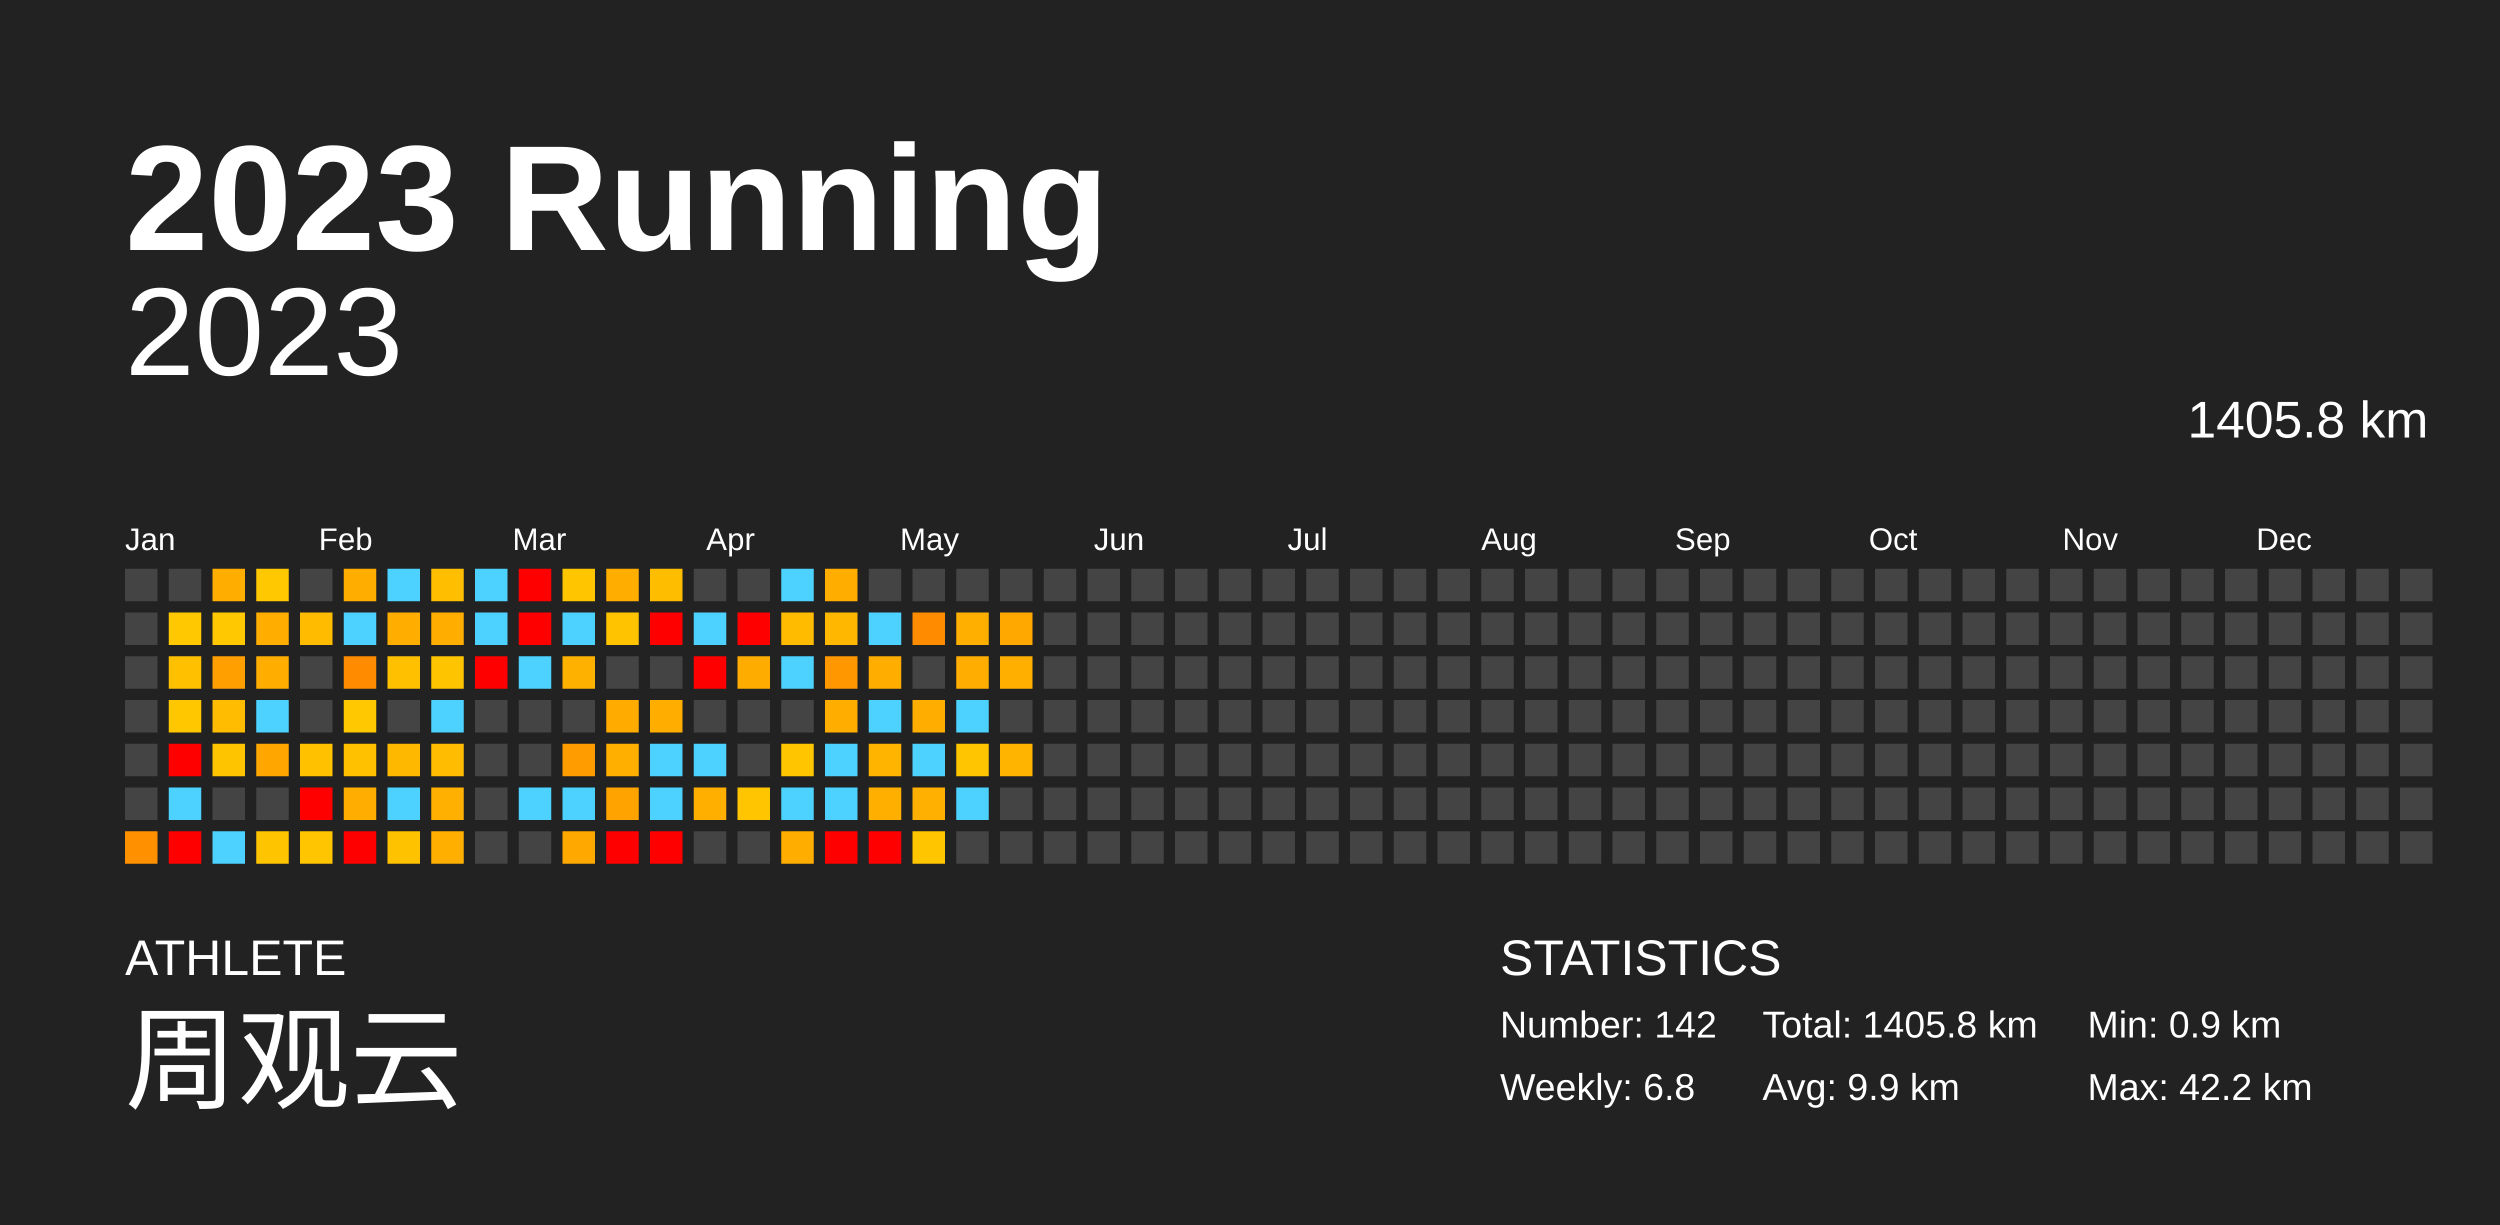
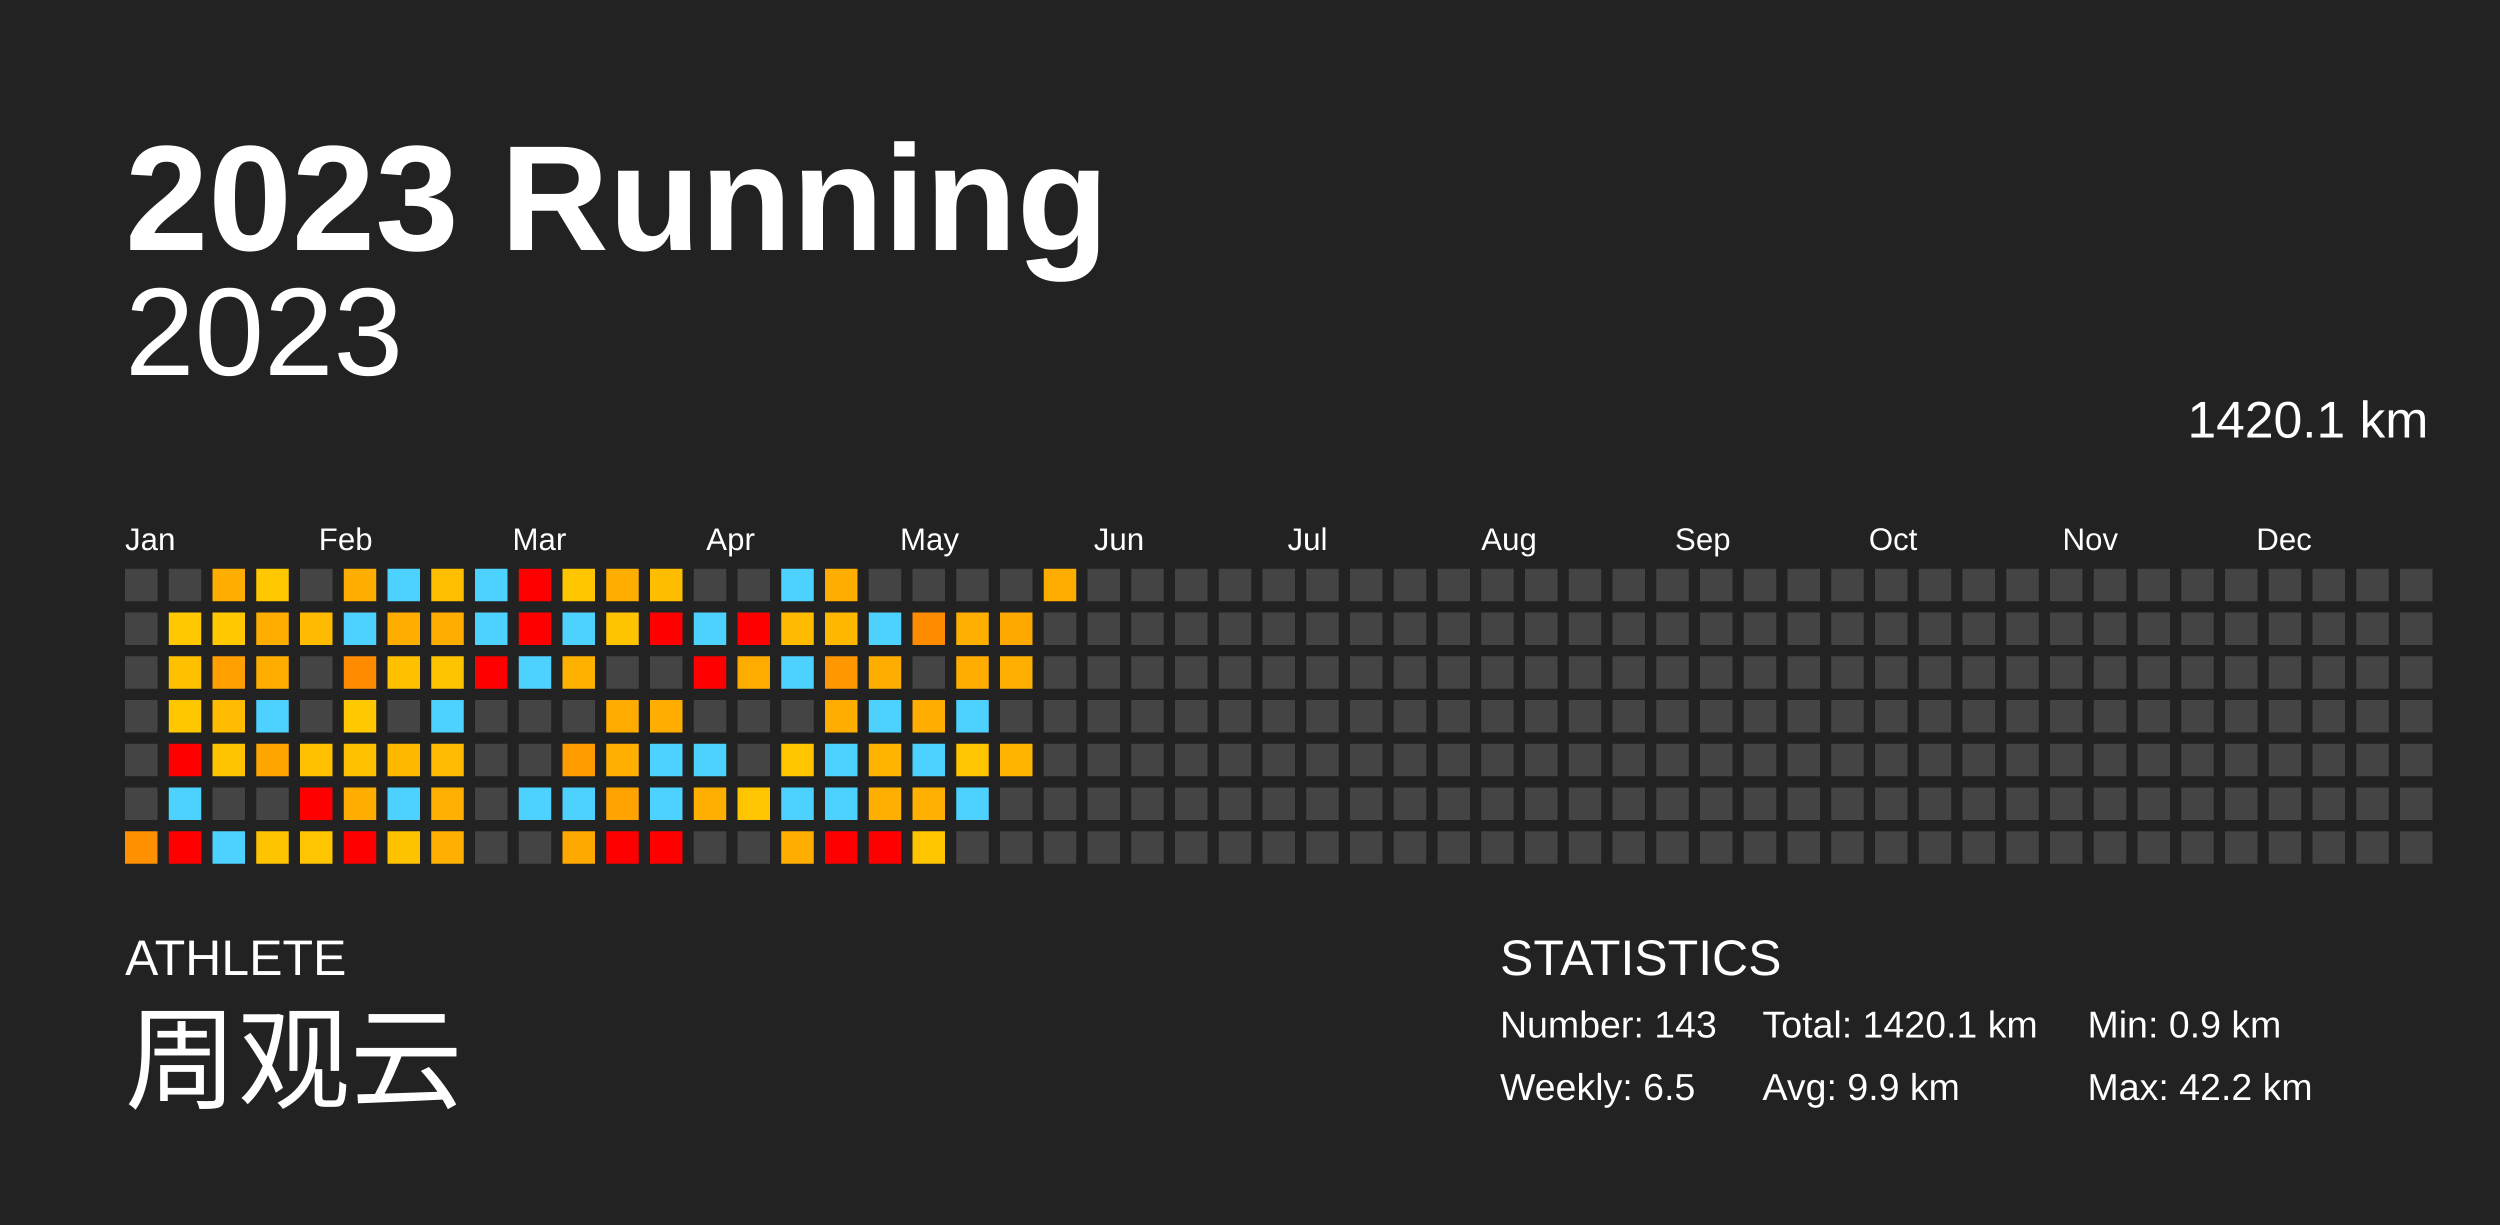
<svg xmlns="http://www.w3.org/2000/svg" baseProfile="full" height="98mm" version="1.1" viewBox="0,0,200,98" width="200mm">
  <defs />
  <rect fill="#222222" height="98" width="200" x="0" y="0" />
  <text fill="#FFFFFF" style="font-size:12px; font-family:Arial; font-weight:bold;" x="10" y="20">2023 Running</text>
  <text fill="#FFFFFF" style="font-size:4px; font-family:Arial" x="10" y="78">ATHLETE</text>
  <text fill="#FFFFFF" style="font-size:9px; font-family:Arial" x="10" y="88">周观云</text>
  <text fill="#FFFFFF" style="font-size:4px; font-family:Arial" x="120" y="78">STATISTICS</text>
-   <text fill="#FFFFFF" style="font-size:3px; font-family:Arial" x="120" y="83">Number: 142</text>
-   <text fill="#FFFFFF" style="font-size:3px; font-family:Arial" x="120" y="88">Weekly: 6.8</text>
-   <text fill="#FFFFFF" style="font-size:3px; font-family:Arial" x="141" y="83">Total: 1405.8 km</text>
+   <text fill="#FFFFFF" style="font-size:3px; font-family:Arial" x="120" y="83">Number: 143</text>
+   <text fill="#FFFFFF" style="font-size:3px; font-family:Arial" x="120" y="88">Weekly: 6.5</text>
+   <text fill="#FFFFFF" style="font-size:3px; font-family:Arial" x="141" y="83">Total: 1420.1 km</text>
  <text fill="#FFFFFF" style="font-size:3px; font-family:Arial" x="141" y="88">Avg: 9.9 km</text>
  <text fill="#FFFFFF" style="font-size:3px; font-family:Arial" x="167" y="83">Min: 0.9 km</text>
  <text fill="#FFFFFF" style="font-size:3px; font-family:Arial" x="167" y="88">Max: 42.2 km</text>
  <text alignment-baseline="hanging" fill="#FFFFFF" style="font-size:10.0px; font-family:Arial;" x="10" y="30">2023</text>
-   <text alignment-baseline="hanging" fill="#FFFFFF" style="font-size:4.125px; font-family:Arial;" x="175" y="35">1405.8 km</text>
+   <text alignment-baseline="hanging" fill="#FFFFFF" style="font-size:4.125px; font-family:Arial;" x="175" y="35">1420.1 km</text>
  <text fill="#FFFFFF" style="font-size:2.5px; font-family:Arial" x="10.0" y="44">Jan</text>
  <text fill="#FFFFFF" style="font-size:2.5px; font-family:Arial" x="25.5" y="44">Feb</text>
  <text fill="#FFFFFF" style="font-size:2.5px; font-family:Arial" x="41.0" y="44">Mar</text>
  <text fill="#FFFFFF" style="font-size:2.5px; font-family:Arial" x="56.5" y="44">Apr</text>
  <text fill="#FFFFFF" style="font-size:2.5px; font-family:Arial" x="72.0" y="44">May</text>
  <text fill="#FFFFFF" style="font-size:2.5px; font-family:Arial" x="87.5" y="44">Jun</text>
  <text fill="#FFFFFF" style="font-size:2.5px; font-family:Arial" x="103.0" y="44">Jul</text>
  <text fill="#FFFFFF" style="font-size:2.5px; font-family:Arial" x="118.5" y="44">Aug</text>
  <text fill="#FFFFFF" style="font-size:2.5px; font-family:Arial" x="134.0" y="44">Sep</text>
  <text fill="#FFFFFF" style="font-size:2.5px; font-family:Arial" x="149.5" y="44">Oct</text>
  <text fill="#FFFFFF" style="font-size:2.5px; font-family:Arial" x="165.0" y="44">Nov</text>
  <text fill="#FFFFFF" style="font-size:2.5px; font-family:Arial" x="180.5" y="44">Dec</text>
  <rect fill="#444444" height="2.6" width="2.6" x="10.0" y="45.5" />
  <rect fill="#444444" height="2.6" width="2.6" x="10.0" y="49.0" />
  <rect fill="#444444" height="2.6" width="2.6" x="10.0" y="52.5" />
  <rect fill="#444444" height="2.6" width="2.6" x="10.0" y="56.0" />
  <rect fill="#444444" height="2.6" width="2.6" x="10.0" y="59.5" />
  <rect fill="#444444" height="2.6" width="2.6" x="10.0" y="63.0" />
  <rect fill="#ff9100" height="2.6" width="2.6" x="10.0" y="66.5" />
  <rect fill="#444444" height="2.6" width="2.6" x="13.5" y="45.5" />
  <rect fill="#ffc800" height="2.6" width="2.6" x="13.5" y="49.0" />
  <rect fill="#ffc000" height="2.6" width="2.6" x="13.5" y="52.5" />
  <rect fill="#ffc700" height="2.6" width="2.6" x="13.5" y="56.0" />
  <rect fill="red" height="2.6" width="2.6" x="13.5" y="59.5" />
  <rect fill="#4dd2ff" height="2.6" width="2.6" x="13.5" y="63.0" />
  <rect fill="red" height="2.6" width="2.6" x="13.5" y="66.5" />
  <rect fill="#ffae00" height="2.6" width="2.6" x="17.0" y="45.5" />
  <rect fill="#ffc800" height="2.6" width="2.6" x="17.0" y="49.0" />
  <rect fill="#ff9f00" height="2.6" width="2.6" x="17.0" y="52.5" />
  <rect fill="#ffbc00" height="2.6" width="2.6" x="17.0" y="56.0" />
  <rect fill="#ffc400" height="2.6" width="2.6" x="17.0" y="59.5" />
  <rect fill="#444444" height="2.6" width="2.6" x="17.0" y="63.0" />
  <rect fill="#4dd2ff" height="2.6" width="2.6" x="17.0" y="66.5" />
  <rect fill="#ffc800" height="2.6" width="2.6" x="20.5" y="45.5" />
  <rect fill="#ffae00" height="2.6" width="2.6" x="20.5" y="49.0" />
  <rect fill="#ffae00" height="2.6" width="2.6" x="20.5" y="52.5" />
  <rect fill="#4dd2ff" height="2.6" width="2.6" x="20.5" y="56.0" />
  <rect fill="#ffa600" height="2.6" width="2.6" x="20.5" y="59.5" />
  <rect fill="#444444" height="2.6" width="2.6" x="20.5" y="63.0" />
  <rect fill="#ffc400" height="2.6" width="2.6" x="20.5" y="66.5" />
  <rect fill="#444444" height="2.6" width="2.6" x="24.0" y="45.5" />
  <rect fill="#ffbb00" height="2.6" width="2.6" x="24.0" y="49.0" />
  <rect fill="#444444" height="2.6" width="2.6" x="24.0" y="52.5" />
  <rect fill="#444444" height="2.6" width="2.6" x="24.0" y="56.0" />
  <rect fill="#ffc100" height="2.6" width="2.6" x="24.0" y="59.5" />
  <rect fill="red" height="2.6" width="2.6" x="24.0" y="63.0" />
  <rect fill="#ffc500" height="2.6" width="2.6" x="24.0" y="66.5" />
  <rect fill="#ffae00" height="2.6" width="2.6" x="27.5" y="45.5" />
  <rect fill="#4dd2ff" height="2.6" width="2.6" x="27.5" y="49.0" />
  <rect fill="#ff8c00" height="2.6" width="2.6" x="27.5" y="52.5" />
  <rect fill="#ffc800" height="2.6" width="2.6" x="27.5" y="56.0" />
  <rect fill="#ffc100" height="2.6" width="2.6" x="27.5" y="59.5" />
  <rect fill="#ffad00" height="2.6" width="2.6" x="27.5" y="63.0" />
  <rect fill="red" height="2.6" width="2.6" x="27.5" y="66.5" />
  <rect fill="#4dd2ff" height="2.6" width="2.6" x="31.0" y="45.5" />
  <rect fill="#ffae00" height="2.6" width="2.6" x="31.0" y="49.0" />
  <rect fill="#ffc000" height="2.6" width="2.6" x="31.0" y="52.5" />
  <rect fill="#444444" height="2.6" width="2.6" x="31.0" y="56.0" />
  <rect fill="#ffb800" height="2.6" width="2.6" x="31.0" y="59.5" />
  <rect fill="#4dd2ff" height="2.6" width="2.6" x="31.0" y="63.0" />
  <rect fill="#ffc200" height="2.6" width="2.6" x="31.0" y="66.5" />
  <rect fill="#ffbe00" height="2.6" width="2.6" x="34.5" y="45.5" />
  <rect fill="#ffae00" height="2.6" width="2.6" x="34.5" y="49.0" />
  <rect fill="#ffc400" height="2.6" width="2.6" x="34.5" y="52.5" />
  <rect fill="#4dd2ff" height="2.6" width="2.6" x="34.5" y="56.0" />
  <rect fill="#ffbc00" height="2.6" width="2.6" x="34.5" y="59.5" />
  <rect fill="#ffb000" height="2.6" width="2.6" x="34.5" y="63.0" />
  <rect fill="#ffaf00" height="2.6" width="2.6" x="34.5" y="66.5" />
  <rect fill="#4dd2ff" height="2.6" width="2.6" x="38.0" y="45.5" />
  <rect fill="#4dd2ff" height="2.6" width="2.6" x="38.0" y="49.0" />
  <rect fill="red" height="2.6" width="2.6" x="38.0" y="52.5" />
  <rect fill="#444444" height="2.6" width="2.6" x="38.0" y="56.0" />
  <rect fill="#444444" height="2.6" width="2.6" x="38.0" y="59.5" />
  <rect fill="#444444" height="2.6" width="2.6" x="38.0" y="63.0" />
  <rect fill="#444444" height="2.6" width="2.6" x="38.0" y="66.5" />
  <rect fill="red" height="2.6" width="2.6" x="41.5" y="45.5" />
  <rect fill="red" height="2.6" width="2.6" x="41.5" y="49.0" />
  <rect fill="#4dd2ff" height="2.6" width="2.6" x="41.5" y="52.5" />
  <rect fill="#444444" height="2.6" width="2.6" x="41.5" y="56.0" />
  <rect fill="#444444" height="2.6" width="2.6" x="41.5" y="59.5" />
  <rect fill="#4dd2ff" height="2.6" width="2.6" x="41.5" y="63.0" />
  <rect fill="#444444" height="2.6" width="2.6" x="41.5" y="66.5" />
  <rect fill="#ffc600" height="2.6" width="2.6" x="45.0" y="45.5" />
  <rect fill="#4dd2ff" height="2.6" width="2.6" x="45.0" y="49.0" />
  <rect fill="#ffb100" height="2.6" width="2.6" x="45.0" y="52.5" />
  <rect fill="#444444" height="2.6" width="2.6" x="45.0" y="56.0" />
  <rect fill="#ff9d00" height="2.6" width="2.6" x="45.0" y="59.5" />
  <rect fill="#4dd2ff" height="2.6" width="2.6" x="45.0" y="63.0" />
  <rect fill="#ffa800" height="2.6" width="2.6" x="45.0" y="66.5" />
  <rect fill="#ffae00" height="2.6" width="2.6" x="48.5" y="45.5" />
  <rect fill="#ffc300" height="2.6" width="2.6" x="48.5" y="49.0" />
  <rect fill="#444444" height="2.6" width="2.6" x="48.5" y="52.5" />
  <rect fill="#ffab00" height="2.6" width="2.6" x="48.5" y="56.0" />
  <rect fill="#ffaf00" height="2.6" width="2.6" x="48.5" y="59.5" />
  <rect fill="#ffa300" height="2.6" width="2.6" x="48.5" y="63.0" />
  <rect fill="red" height="2.6" width="2.6" x="48.5" y="66.5" />
  <rect fill="#ffbd00" height="2.6" width="2.6" x="52.0" y="45.5" />
  <rect fill="red" height="2.6" width="2.6" x="52.0" y="49.0" />
  <rect fill="#444444" height="2.6" width="2.6" x="52.0" y="52.5" />
  <rect fill="#ffae00" height="2.6" width="2.6" x="52.0" y="56.0" />
  <rect fill="#4dd2ff" height="2.6" width="2.6" x="52.0" y="59.5" />
  <rect fill="#4dd2ff" height="2.6" width="2.6" x="52.0" y="63.0" />
  <rect fill="red" height="2.6" width="2.6" x="52.0" y="66.5" />
  <rect fill="#444444" height="2.6" width="2.6" x="55.5" y="45.5" />
  <rect fill="#4dd2ff" height="2.6" width="2.6" x="55.5" y="49.0" />
  <rect fill="red" height="2.6" width="2.6" x="55.5" y="52.5" />
  <rect fill="#444444" height="2.6" width="2.6" x="55.5" y="56.0" />
  <rect fill="#4dd2ff" height="2.6" width="2.6" x="55.5" y="59.5" />
  <rect fill="#ffaf00" height="2.6" width="2.6" x="55.5" y="63.0" />
  <rect fill="#444444" height="2.6" width="2.6" x="55.5" y="66.5" />
  <rect fill="#444444" height="2.6" width="2.6" x="59.0" y="45.5" />
  <rect fill="red" height="2.6" width="2.6" x="59.0" y="49.0" />
  <rect fill="#ffac00" height="2.6" width="2.6" x="59.0" y="52.5" />
  <rect fill="#444444" height="2.6" width="2.6" x="59.0" y="56.0" />
  <rect fill="#444444" height="2.6" width="2.6" x="59.0" y="59.5" />
  <rect fill="#ffc500" height="2.6" width="2.6" x="59.0" y="63.0" />
  <rect fill="#444444" height="2.6" width="2.6" x="59.0" y="66.5" />
  <rect fill="#4dd2ff" height="2.6" width="2.6" x="62.5" y="45.5" />
  <rect fill="#ffbb00" height="2.6" width="2.6" x="62.5" y="49.0" />
  <rect fill="#4dd2ff" height="2.6" width="2.6" x="62.5" y="52.5" />
  <rect fill="#444444" height="2.6" width="2.6" x="62.5" y="56.0" />
  <rect fill="#ffc600" height="2.6" width="2.6" x="62.5" y="59.5" />
  <rect fill="#4dd2ff" height="2.6" width="2.6" x="62.5" y="63.0" />
  <rect fill="#ffae00" height="2.6" width="2.6" x="62.5" y="66.5" />
  <rect fill="#ffae00" height="2.6" width="2.6" x="66.0" y="45.5" />
  <rect fill="#ffb700" height="2.6" width="2.6" x="66.0" y="49.0" />
  <rect fill="#ff9700" height="2.6" width="2.6" x="66.0" y="52.5" />
  <rect fill="#ffae00" height="2.6" width="2.6" x="66.0" y="56.0" />
  <rect fill="#4dd2ff" height="2.6" width="2.6" x="66.0" y="59.5" />
  <rect fill="#4dd2ff" height="2.6" width="2.6" x="66.0" y="63.0" />
  <rect fill="red" height="2.6" width="2.6" x="66.0" y="66.5" />
  <rect fill="#444444" height="2.6" width="2.6" x="69.5" y="45.5" />
  <rect fill="#4dd2ff" height="2.6" width="2.6" x="69.5" y="49.0" />
  <rect fill="#ffae00" height="2.6" width="2.6" x="69.5" y="52.5" />
  <rect fill="#4dd2ff" height="2.6" width="2.6" x="69.5" y="56.0" />
  <rect fill="#ffb400" height="2.6" width="2.6" x="69.5" y="59.5" />
  <rect fill="#ffaf00" height="2.6" width="2.6" x="69.5" y="63.0" />
  <rect fill="red" height="2.6" width="2.6" x="69.5" y="66.5" />
  <rect fill="#444444" height="2.6" width="2.6" x="73.0" y="45.5" />
  <rect fill="#ff8b00" height="2.6" width="2.6" x="73.0" y="49.0" />
  <rect fill="#444444" height="2.6" width="2.6" x="73.0" y="52.5" />
  <rect fill="#ffae00" height="2.6" width="2.6" x="73.0" y="56.0" />
  <rect fill="#4dd2ff" height="2.6" width="2.6" x="73.0" y="59.5" />
  <rect fill="#ffb000" height="2.6" width="2.6" x="73.0" y="63.0" />
  <rect fill="#ffc600" height="2.6" width="2.6" x="73.0" y="66.5" />
  <rect fill="#444444" height="2.6" width="2.6" x="76.5" y="45.5" />
  <rect fill="#ffaf00" height="2.6" width="2.6" x="76.5" y="49.0" />
  <rect fill="#ffad00" height="2.6" width="2.6" x="76.5" y="52.5" />
  <rect fill="#4dd2ff" height="2.6" width="2.6" x="76.5" y="56.0" />
  <rect fill="#ffc500" height="2.6" width="2.6" x="76.5" y="59.5" />
  <rect fill="#4dd2ff" height="2.6" width="2.6" x="76.5" y="63.0" />
  <rect fill="#444444" height="2.6" width="2.6" x="76.5" y="66.5" />
  <rect fill="#444444" height="2.6" width="2.6" x="80.0" y="45.5" />
  <rect fill="#ffa800" height="2.6" width="2.6" x="80.0" y="49.0" />
  <rect fill="#ffaf00" height="2.6" width="2.6" x="80.0" y="52.5" />
  <rect fill="#444444" height="2.6" width="2.6" x="80.0" y="56.0" />
  <rect fill="#ffb400" height="2.6" width="2.6" x="80.0" y="59.5" />
  <rect fill="#444444" height="2.6" width="2.6" x="80.0" y="63.0" />
  <rect fill="#444444" height="2.6" width="2.6" x="80.0" y="66.5" />
-   <rect fill="#444444" height="2.6" width="2.6" x="83.5" y="45.5" />
+   <rect fill="#ffad00" height="2.6" width="2.6" x="83.5" y="45.5" />
  <rect fill="#444444" height="2.6" width="2.6" x="83.5" y="49.0" />
  <rect fill="#444444" height="2.6" width="2.6" x="83.5" y="52.5" />
  <rect fill="#444444" height="2.6" width="2.6" x="83.5" y="56.0" />
  <rect fill="#444444" height="2.6" width="2.6" x="83.5" y="59.5" />
  <rect fill="#444444" height="2.6" width="2.6" x="83.5" y="63.0" />
  <rect fill="#444444" height="2.6" width="2.6" x="83.5" y="66.5" />
  <rect fill="#444444" height="2.6" width="2.6" x="87.0" y="45.5" />
  <rect fill="#444444" height="2.6" width="2.6" x="87.0" y="49.0" />
  <rect fill="#444444" height="2.6" width="2.6" x="87.0" y="52.5" />
  <rect fill="#444444" height="2.6" width="2.6" x="87.0" y="56.0" />
  <rect fill="#444444" height="2.6" width="2.6" x="87.0" y="59.5" />
  <rect fill="#444444" height="2.6" width="2.6" x="87.0" y="63.0" />
  <rect fill="#444444" height="2.6" width="2.6" x="87.0" y="66.5" />
  <rect fill="#444444" height="2.6" width="2.6" x="90.5" y="45.5" />
  <rect fill="#444444" height="2.6" width="2.6" x="90.5" y="49.0" />
  <rect fill="#444444" height="2.6" width="2.6" x="90.5" y="52.5" />
  <rect fill="#444444" height="2.6" width="2.6" x="90.5" y="56.0" />
  <rect fill="#444444" height="2.6" width="2.6" x="90.5" y="59.5" />
  <rect fill="#444444" height="2.6" width="2.6" x="90.5" y="63.0" />
  <rect fill="#444444" height="2.6" width="2.6" x="90.5" y="66.5" />
  <rect fill="#444444" height="2.6" width="2.6" x="94.0" y="45.5" />
  <rect fill="#444444" height="2.6" width="2.6" x="94.0" y="49.0" />
  <rect fill="#444444" height="2.6" width="2.6" x="94.0" y="52.5" />
  <rect fill="#444444" height="2.6" width="2.6" x="94.0" y="56.0" />
  <rect fill="#444444" height="2.6" width="2.6" x="94.0" y="59.5" />
  <rect fill="#444444" height="2.6" width="2.6" x="94.0" y="63.0" />
  <rect fill="#444444" height="2.6" width="2.6" x="94.0" y="66.5" />
  <rect fill="#444444" height="2.6" width="2.6" x="97.5" y="45.5" />
  <rect fill="#444444" height="2.6" width="2.6" x="97.5" y="49.0" />
  <rect fill="#444444" height="2.6" width="2.6" x="97.5" y="52.5" />
  <rect fill="#444444" height="2.6" width="2.6" x="97.5" y="56.0" />
  <rect fill="#444444" height="2.6" width="2.6" x="97.5" y="59.5" />
  <rect fill="#444444" height="2.6" width="2.6" x="97.5" y="63.0" />
  <rect fill="#444444" height="2.6" width="2.6" x="97.5" y="66.5" />
  <rect fill="#444444" height="2.6" width="2.6" x="101.0" y="45.5" />
  <rect fill="#444444" height="2.6" width="2.6" x="101.0" y="49.0" />
  <rect fill="#444444" height="2.6" width="2.6" x="101.0" y="52.5" />
  <rect fill="#444444" height="2.6" width="2.6" x="101.0" y="56.0" />
  <rect fill="#444444" height="2.6" width="2.6" x="101.0" y="59.5" />
  <rect fill="#444444" height="2.6" width="2.6" x="101.0" y="63.0" />
  <rect fill="#444444" height="2.6" width="2.6" x="101.0" y="66.5" />
  <rect fill="#444444" height="2.6" width="2.6" x="104.5" y="45.5" />
  <rect fill="#444444" height="2.6" width="2.6" x="104.5" y="49.0" />
  <rect fill="#444444" height="2.6" width="2.6" x="104.5" y="52.5" />
  <rect fill="#444444" height="2.6" width="2.6" x="104.5" y="56.0" />
  <rect fill="#444444" height="2.6" width="2.6" x="104.5" y="59.5" />
  <rect fill="#444444" height="2.6" width="2.6" x="104.5" y="63.0" />
  <rect fill="#444444" height="2.6" width="2.6" x="104.5" y="66.5" />
  <rect fill="#444444" height="2.6" width="2.6" x="108.0" y="45.5" />
  <rect fill="#444444" height="2.6" width="2.6" x="108.0" y="49.0" />
  <rect fill="#444444" height="2.6" width="2.6" x="108.0" y="52.5" />
  <rect fill="#444444" height="2.6" width="2.6" x="108.0" y="56.0" />
  <rect fill="#444444" height="2.6" width="2.6" x="108.0" y="59.5" />
  <rect fill="#444444" height="2.6" width="2.6" x="108.0" y="63.0" />
  <rect fill="#444444" height="2.6" width="2.6" x="108.0" y="66.5" />
  <rect fill="#444444" height="2.6" width="2.6" x="111.5" y="45.5" />
  <rect fill="#444444" height="2.6" width="2.6" x="111.5" y="49.0" />
  <rect fill="#444444" height="2.6" width="2.6" x="111.5" y="52.5" />
  <rect fill="#444444" height="2.6" width="2.6" x="111.5" y="56.0" />
  <rect fill="#444444" height="2.6" width="2.6" x="111.5" y="59.5" />
  <rect fill="#444444" height="2.6" width="2.6" x="111.5" y="63.0" />
  <rect fill="#444444" height="2.6" width="2.6" x="111.5" y="66.5" />
  <rect fill="#444444" height="2.6" width="2.6" x="115.0" y="45.5" />
  <rect fill="#444444" height="2.6" width="2.6" x="115.0" y="49.0" />
  <rect fill="#444444" height="2.6" width="2.6" x="115.0" y="52.5" />
  <rect fill="#444444" height="2.6" width="2.6" x="115.0" y="56.0" />
  <rect fill="#444444" height="2.6" width="2.6" x="115.0" y="59.5" />
  <rect fill="#444444" height="2.6" width="2.6" x="115.0" y="63.0" />
  <rect fill="#444444" height="2.6" width="2.6" x="115.0" y="66.5" />
  <rect fill="#444444" height="2.6" width="2.6" x="118.5" y="45.5" />
  <rect fill="#444444" height="2.6" width="2.6" x="118.5" y="49.0" />
  <rect fill="#444444" height="2.6" width="2.6" x="118.5" y="52.5" />
  <rect fill="#444444" height="2.6" width="2.6" x="118.5" y="56.0" />
  <rect fill="#444444" height="2.6" width="2.6" x="118.5" y="59.5" />
  <rect fill="#444444" height="2.6" width="2.6" x="118.5" y="63.0" />
  <rect fill="#444444" height="2.6" width="2.6" x="118.5" y="66.5" />
  <rect fill="#444444" height="2.6" width="2.6" x="122.0" y="45.5" />
  <rect fill="#444444" height="2.6" width="2.6" x="122.0" y="49.0" />
  <rect fill="#444444" height="2.6" width="2.6" x="122.0" y="52.5" />
  <rect fill="#444444" height="2.6" width="2.6" x="122.0" y="56.0" />
  <rect fill="#444444" height="2.6" width="2.6" x="122.0" y="59.5" />
  <rect fill="#444444" height="2.6" width="2.6" x="122.0" y="63.0" />
  <rect fill="#444444" height="2.6" width="2.6" x="122.0" y="66.5" />
  <rect fill="#444444" height="2.6" width="2.6" x="125.5" y="45.5" />
  <rect fill="#444444" height="2.6" width="2.6" x="125.5" y="49.0" />
  <rect fill="#444444" height="2.6" width="2.6" x="125.5" y="52.5" />
  <rect fill="#444444" height="2.6" width="2.6" x="125.5" y="56.0" />
  <rect fill="#444444" height="2.6" width="2.6" x="125.5" y="59.5" />
  <rect fill="#444444" height="2.6" width="2.6" x="125.5" y="63.0" />
  <rect fill="#444444" height="2.6" width="2.6" x="125.5" y="66.5" />
  <rect fill="#444444" height="2.6" width="2.6" x="129.0" y="45.5" />
  <rect fill="#444444" height="2.6" width="2.6" x="129.0" y="49.0" />
  <rect fill="#444444" height="2.6" width="2.6" x="129.0" y="52.5" />
  <rect fill="#444444" height="2.6" width="2.6" x="129.0" y="56.0" />
  <rect fill="#444444" height="2.6" width="2.6" x="129.0" y="59.5" />
  <rect fill="#444444" height="2.6" width="2.6" x="129.0" y="63.0" />
  <rect fill="#444444" height="2.6" width="2.6" x="129.0" y="66.5" />
  <rect fill="#444444" height="2.6" width="2.6" x="132.5" y="45.5" />
  <rect fill="#444444" height="2.6" width="2.6" x="132.5" y="49.0" />
  <rect fill="#444444" height="2.6" width="2.6" x="132.5" y="52.5" />
  <rect fill="#444444" height="2.6" width="2.6" x="132.5" y="56.0" />
  <rect fill="#444444" height="2.6" width="2.6" x="132.5" y="59.5" />
  <rect fill="#444444" height="2.6" width="2.6" x="132.5" y="63.0" />
  <rect fill="#444444" height="2.6" width="2.6" x="132.5" y="66.5" />
  <rect fill="#444444" height="2.6" width="2.6" x="136.0" y="45.5" />
  <rect fill="#444444" height="2.6" width="2.6" x="136.0" y="49.0" />
  <rect fill="#444444" height="2.6" width="2.6" x="136.0" y="52.5" />
  <rect fill="#444444" height="2.6" width="2.6" x="136.0" y="56.0" />
  <rect fill="#444444" height="2.6" width="2.6" x="136.0" y="59.5" />
  <rect fill="#444444" height="2.6" width="2.6" x="136.0" y="63.0" />
  <rect fill="#444444" height="2.6" width="2.6" x="136.0" y="66.5" />
  <rect fill="#444444" height="2.6" width="2.6" x="139.5" y="45.5" />
  <rect fill="#444444" height="2.6" width="2.6" x="139.5" y="49.0" />
  <rect fill="#444444" height="2.6" width="2.6" x="139.5" y="52.5" />
  <rect fill="#444444" height="2.6" width="2.6" x="139.5" y="56.0" />
  <rect fill="#444444" height="2.6" width="2.6" x="139.5" y="59.5" />
  <rect fill="#444444" height="2.6" width="2.6" x="139.5" y="63.0" />
  <rect fill="#444444" height="2.6" width="2.6" x="139.5" y="66.5" />
  <rect fill="#444444" height="2.6" width="2.6" x="143.0" y="45.5" />
  <rect fill="#444444" height="2.6" width="2.6" x="143.0" y="49.0" />
  <rect fill="#444444" height="2.6" width="2.6" x="143.0" y="52.5" />
  <rect fill="#444444" height="2.6" width="2.6" x="143.0" y="56.0" />
  <rect fill="#444444" height="2.6" width="2.6" x="143.0" y="59.5" />
  <rect fill="#444444" height="2.6" width="2.6" x="143.0" y="63.0" />
  <rect fill="#444444" height="2.6" width="2.6" x="143.0" y="66.5" />
  <rect fill="#444444" height="2.6" width="2.6" x="146.5" y="45.5" />
  <rect fill="#444444" height="2.6" width="2.6" x="146.5" y="49.0" />
  <rect fill="#444444" height="2.6" width="2.6" x="146.5" y="52.5" />
  <rect fill="#444444" height="2.6" width="2.6" x="146.5" y="56.0" />
  <rect fill="#444444" height="2.6" width="2.6" x="146.5" y="59.5" />
  <rect fill="#444444" height="2.6" width="2.6" x="146.5" y="63.0" />
  <rect fill="#444444" height="2.6" width="2.6" x="146.5" y="66.5" />
  <rect fill="#444444" height="2.6" width="2.6" x="150.0" y="45.5" />
  <rect fill="#444444" height="2.6" width="2.6" x="150.0" y="49.0" />
  <rect fill="#444444" height="2.6" width="2.6" x="150.0" y="52.5" />
  <rect fill="#444444" height="2.6" width="2.6" x="150.0" y="56.0" />
  <rect fill="#444444" height="2.6" width="2.6" x="150.0" y="59.5" />
  <rect fill="#444444" height="2.6" width="2.6" x="150.0" y="63.0" />
  <rect fill="#444444" height="2.6" width="2.6" x="150.0" y="66.5" />
  <rect fill="#444444" height="2.6" width="2.6" x="153.5" y="45.5" />
  <rect fill="#444444" height="2.6" width="2.6" x="153.5" y="49.0" />
  <rect fill="#444444" height="2.6" width="2.6" x="153.5" y="52.5" />
  <rect fill="#444444" height="2.6" width="2.6" x="153.5" y="56.0" />
  <rect fill="#444444" height="2.6" width="2.6" x="153.5" y="59.5" />
  <rect fill="#444444" height="2.6" width="2.6" x="153.5" y="63.0" />
  <rect fill="#444444" height="2.6" width="2.6" x="153.5" y="66.5" />
  <rect fill="#444444" height="2.6" width="2.6" x="157.0" y="45.5" />
  <rect fill="#444444" height="2.6" width="2.6" x="157.0" y="49.0" />
  <rect fill="#444444" height="2.6" width="2.6" x="157.0" y="52.5" />
  <rect fill="#444444" height="2.6" width="2.6" x="157.0" y="56.0" />
  <rect fill="#444444" height="2.6" width="2.6" x="157.0" y="59.5" />
  <rect fill="#444444" height="2.6" width="2.6" x="157.0" y="63.0" />
  <rect fill="#444444" height="2.6" width="2.6" x="157.0" y="66.5" />
  <rect fill="#444444" height="2.6" width="2.6" x="160.5" y="45.5" />
  <rect fill="#444444" height="2.6" width="2.6" x="160.5" y="49.0" />
  <rect fill="#444444" height="2.6" width="2.6" x="160.5" y="52.5" />
  <rect fill="#444444" height="2.6" width="2.6" x="160.5" y="56.0" />
  <rect fill="#444444" height="2.6" width="2.6" x="160.5" y="59.5" />
  <rect fill="#444444" height="2.6" width="2.6" x="160.5" y="63.0" />
  <rect fill="#444444" height="2.6" width="2.6" x="160.5" y="66.5" />
  <rect fill="#444444" height="2.6" width="2.6" x="164.0" y="45.5" />
  <rect fill="#444444" height="2.6" width="2.6" x="164.0" y="49.0" />
  <rect fill="#444444" height="2.6" width="2.6" x="164.0" y="52.5" />
  <rect fill="#444444" height="2.6" width="2.6" x="164.0" y="56.0" />
  <rect fill="#444444" height="2.6" width="2.6" x="164.0" y="59.5" />
  <rect fill="#444444" height="2.6" width="2.6" x="164.0" y="63.0" />
  <rect fill="#444444" height="2.6" width="2.6" x="164.0" y="66.5" />
  <rect fill="#444444" height="2.6" width="2.6" x="167.5" y="45.5" />
  <rect fill="#444444" height="2.6" width="2.6" x="167.5" y="49.0" />
  <rect fill="#444444" height="2.6" width="2.6" x="167.5" y="52.5" />
  <rect fill="#444444" height="2.6" width="2.6" x="167.5" y="56.0" />
  <rect fill="#444444" height="2.6" width="2.6" x="167.5" y="59.5" />
  <rect fill="#444444" height="2.6" width="2.6" x="167.5" y="63.0" />
  <rect fill="#444444" height="2.6" width="2.6" x="167.5" y="66.5" />
  <rect fill="#444444" height="2.6" width="2.6" x="171.0" y="45.5" />
  <rect fill="#444444" height="2.6" width="2.6" x="171.0" y="49.0" />
  <rect fill="#444444" height="2.6" width="2.6" x="171.0" y="52.5" />
  <rect fill="#444444" height="2.6" width="2.6" x="171.0" y="56.0" />
  <rect fill="#444444" height="2.6" width="2.6" x="171.0" y="59.5" />
  <rect fill="#444444" height="2.6" width="2.6" x="171.0" y="63.0" />
  <rect fill="#444444" height="2.6" width="2.6" x="171.0" y="66.5" />
  <rect fill="#444444" height="2.6" width="2.6" x="174.5" y="45.5" />
  <rect fill="#444444" height="2.6" width="2.6" x="174.5" y="49.0" />
  <rect fill="#444444" height="2.6" width="2.6" x="174.5" y="52.5" />
  <rect fill="#444444" height="2.6" width="2.6" x="174.5" y="56.0" />
  <rect fill="#444444" height="2.6" width="2.6" x="174.5" y="59.5" />
  <rect fill="#444444" height="2.6" width="2.6" x="174.5" y="63.0" />
  <rect fill="#444444" height="2.6" width="2.6" x="174.5" y="66.5" />
  <rect fill="#444444" height="2.6" width="2.6" x="178.0" y="45.5" />
  <rect fill="#444444" height="2.6" width="2.6" x="178.0" y="49.0" />
  <rect fill="#444444" height="2.6" width="2.6" x="178.0" y="52.5" />
  <rect fill="#444444" height="2.6" width="2.6" x="178.0" y="56.0" />
  <rect fill="#444444" height="2.6" width="2.6" x="178.0" y="59.5" />
  <rect fill="#444444" height="2.6" width="2.6" x="178.0" y="63.0" />
  <rect fill="#444444" height="2.6" width="2.6" x="178.0" y="66.5" />
  <rect fill="#444444" height="2.6" width="2.6" x="181.5" y="45.5" />
  <rect fill="#444444" height="2.6" width="2.6" x="181.5" y="49.0" />
  <rect fill="#444444" height="2.6" width="2.6" x="181.5" y="52.5" />
  <rect fill="#444444" height="2.6" width="2.6" x="181.5" y="56.0" />
  <rect fill="#444444" height="2.6" width="2.6" x="181.5" y="59.5" />
  <rect fill="#444444" height="2.6" width="2.6" x="181.5" y="63.0" />
  <rect fill="#444444" height="2.6" width="2.6" x="181.5" y="66.5" />
  <rect fill="#444444" height="2.6" width="2.6" x="185.0" y="45.5" />
  <rect fill="#444444" height="2.6" width="2.6" x="185.0" y="49.0" />
  <rect fill="#444444" height="2.6" width="2.6" x="185.0" y="52.5" />
  <rect fill="#444444" height="2.6" width="2.6" x="185.0" y="56.0" />
  <rect fill="#444444" height="2.6" width="2.6" x="185.0" y="59.5" />
  <rect fill="#444444" height="2.6" width="2.6" x="185.0" y="63.0" />
  <rect fill="#444444" height="2.6" width="2.6" x="185.0" y="66.5" />
  <rect fill="#444444" height="2.6" width="2.6" x="188.5" y="45.5" />
  <rect fill="#444444" height="2.6" width="2.6" x="188.5" y="49.0" />
  <rect fill="#444444" height="2.6" width="2.6" x="188.5" y="52.5" />
  <rect fill="#444444" height="2.6" width="2.6" x="188.5" y="56.0" />
  <rect fill="#444444" height="2.6" width="2.6" x="188.5" y="59.5" />
  <rect fill="#444444" height="2.6" width="2.6" x="188.5" y="63.0" />
  <rect fill="#444444" height="2.6" width="2.6" x="188.5" y="66.5" />
  <rect fill="#444444" height="2.6" width="2.6" x="192.0" y="45.5" />
  <rect fill="#444444" height="2.6" width="2.6" x="192.0" y="49.0" />
  <rect fill="#444444" height="2.6" width="2.6" x="192.0" y="52.5" />
  <rect fill="#444444" height="2.6" width="2.6" x="192.0" y="56.0" />
  <rect fill="#444444" height="2.6" width="2.6" x="192.0" y="59.5" />
  <rect fill="#444444" height="2.6" width="2.6" x="192.0" y="63.0" />
  <rect fill="#444444" height="2.6" width="2.6" x="192.0" y="66.5" />
</svg>
